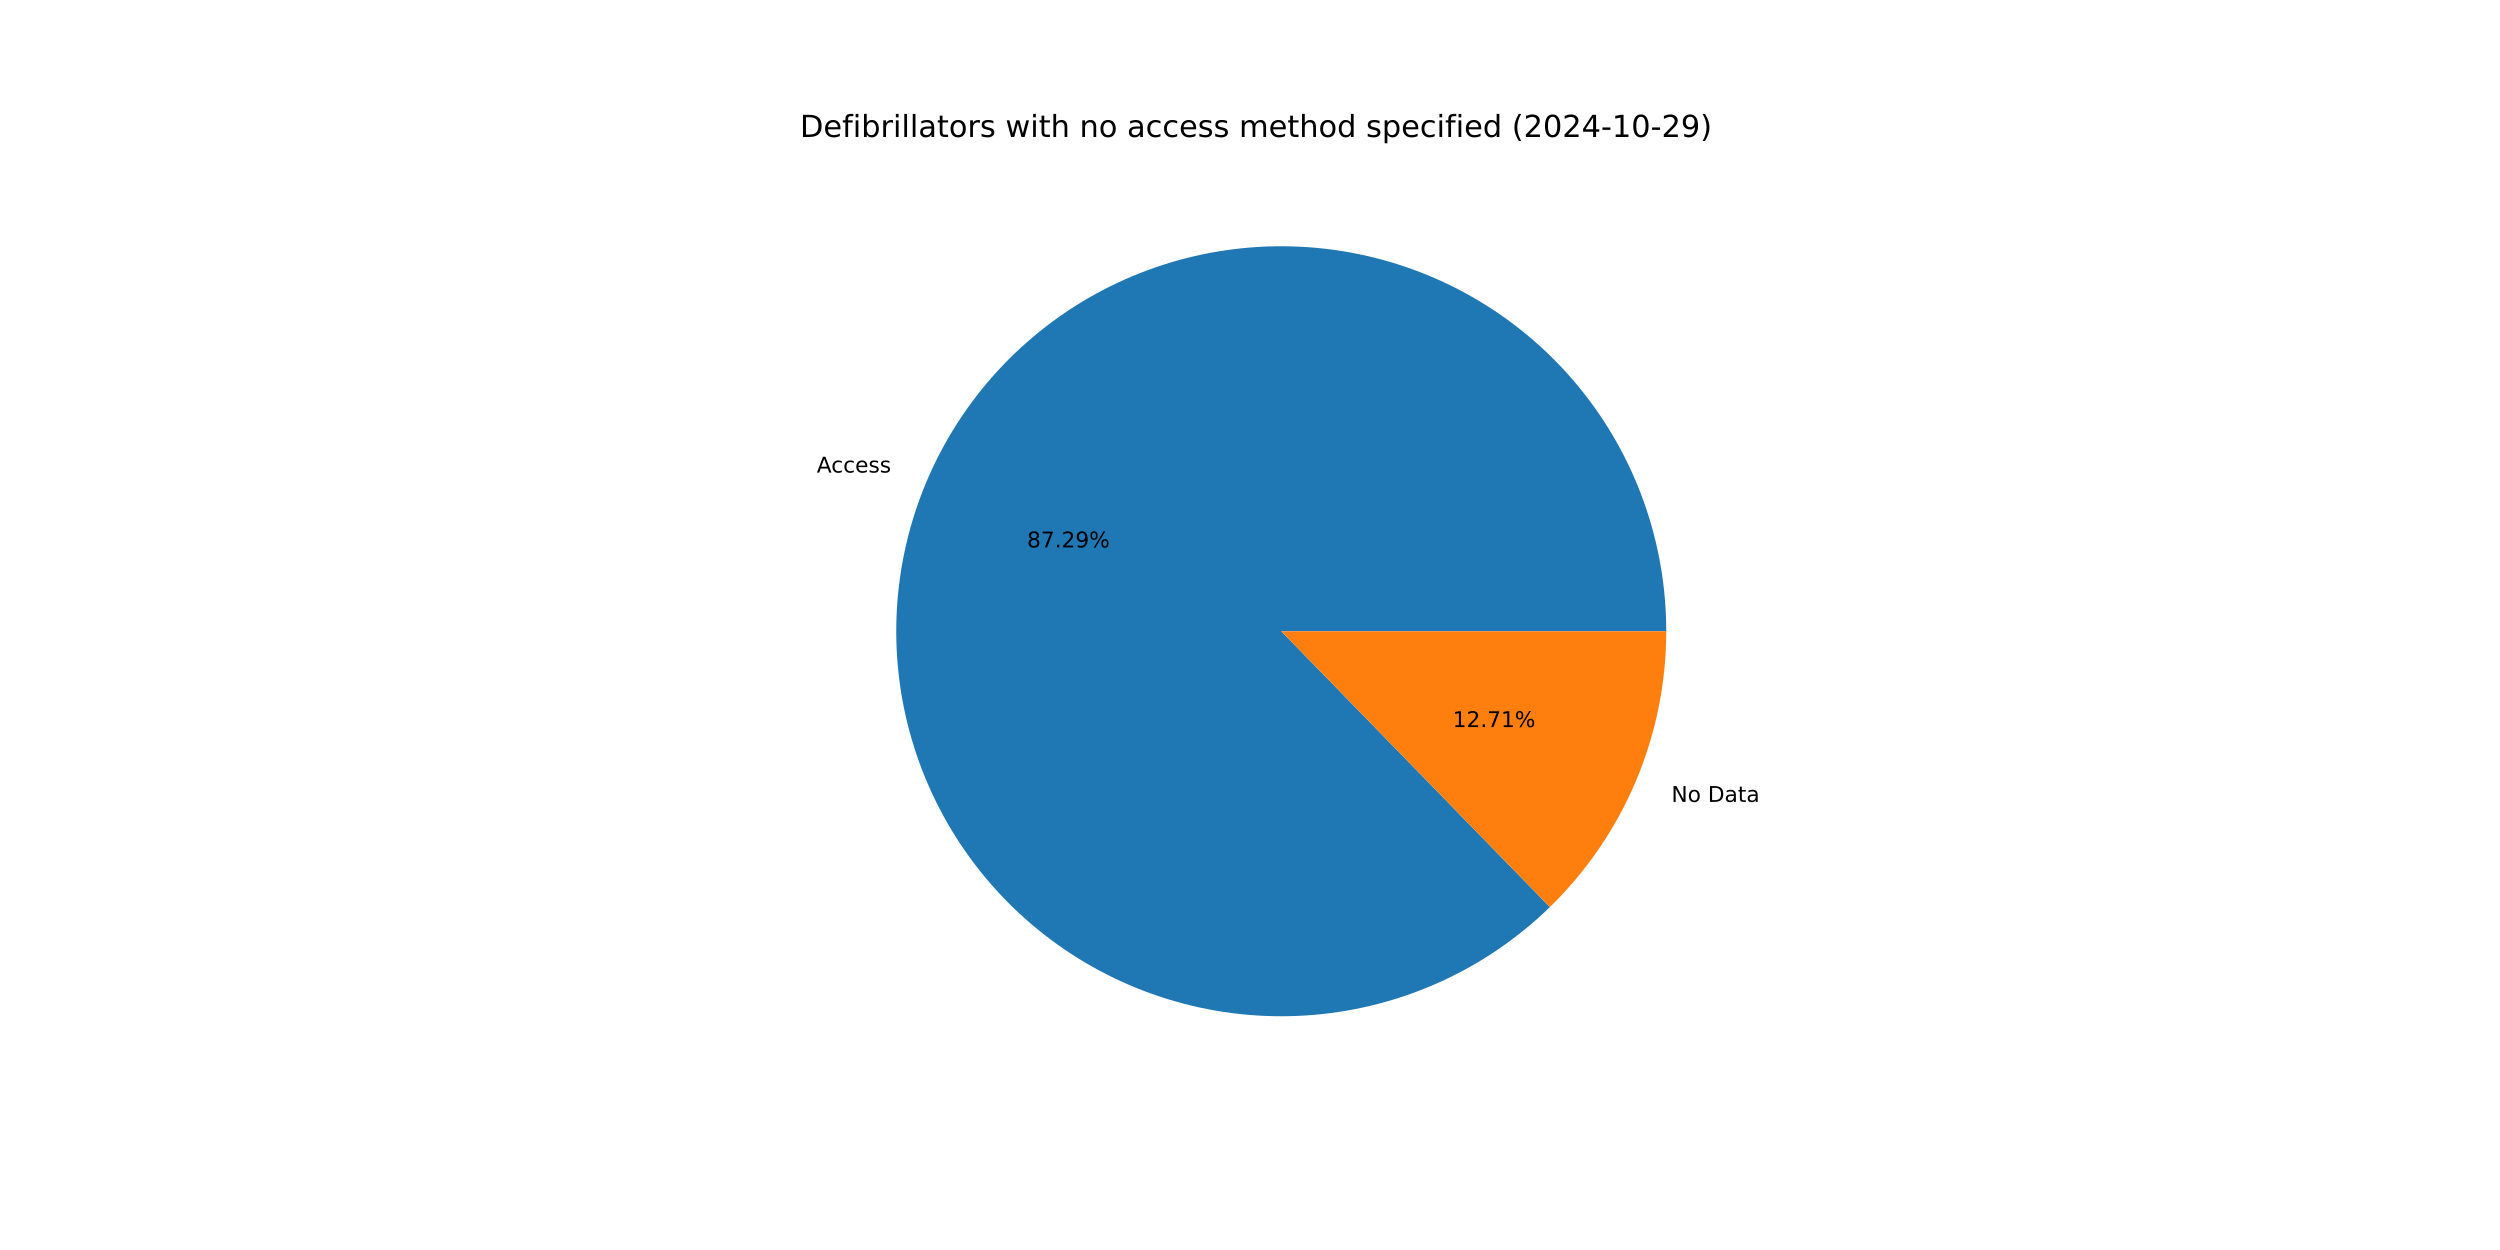
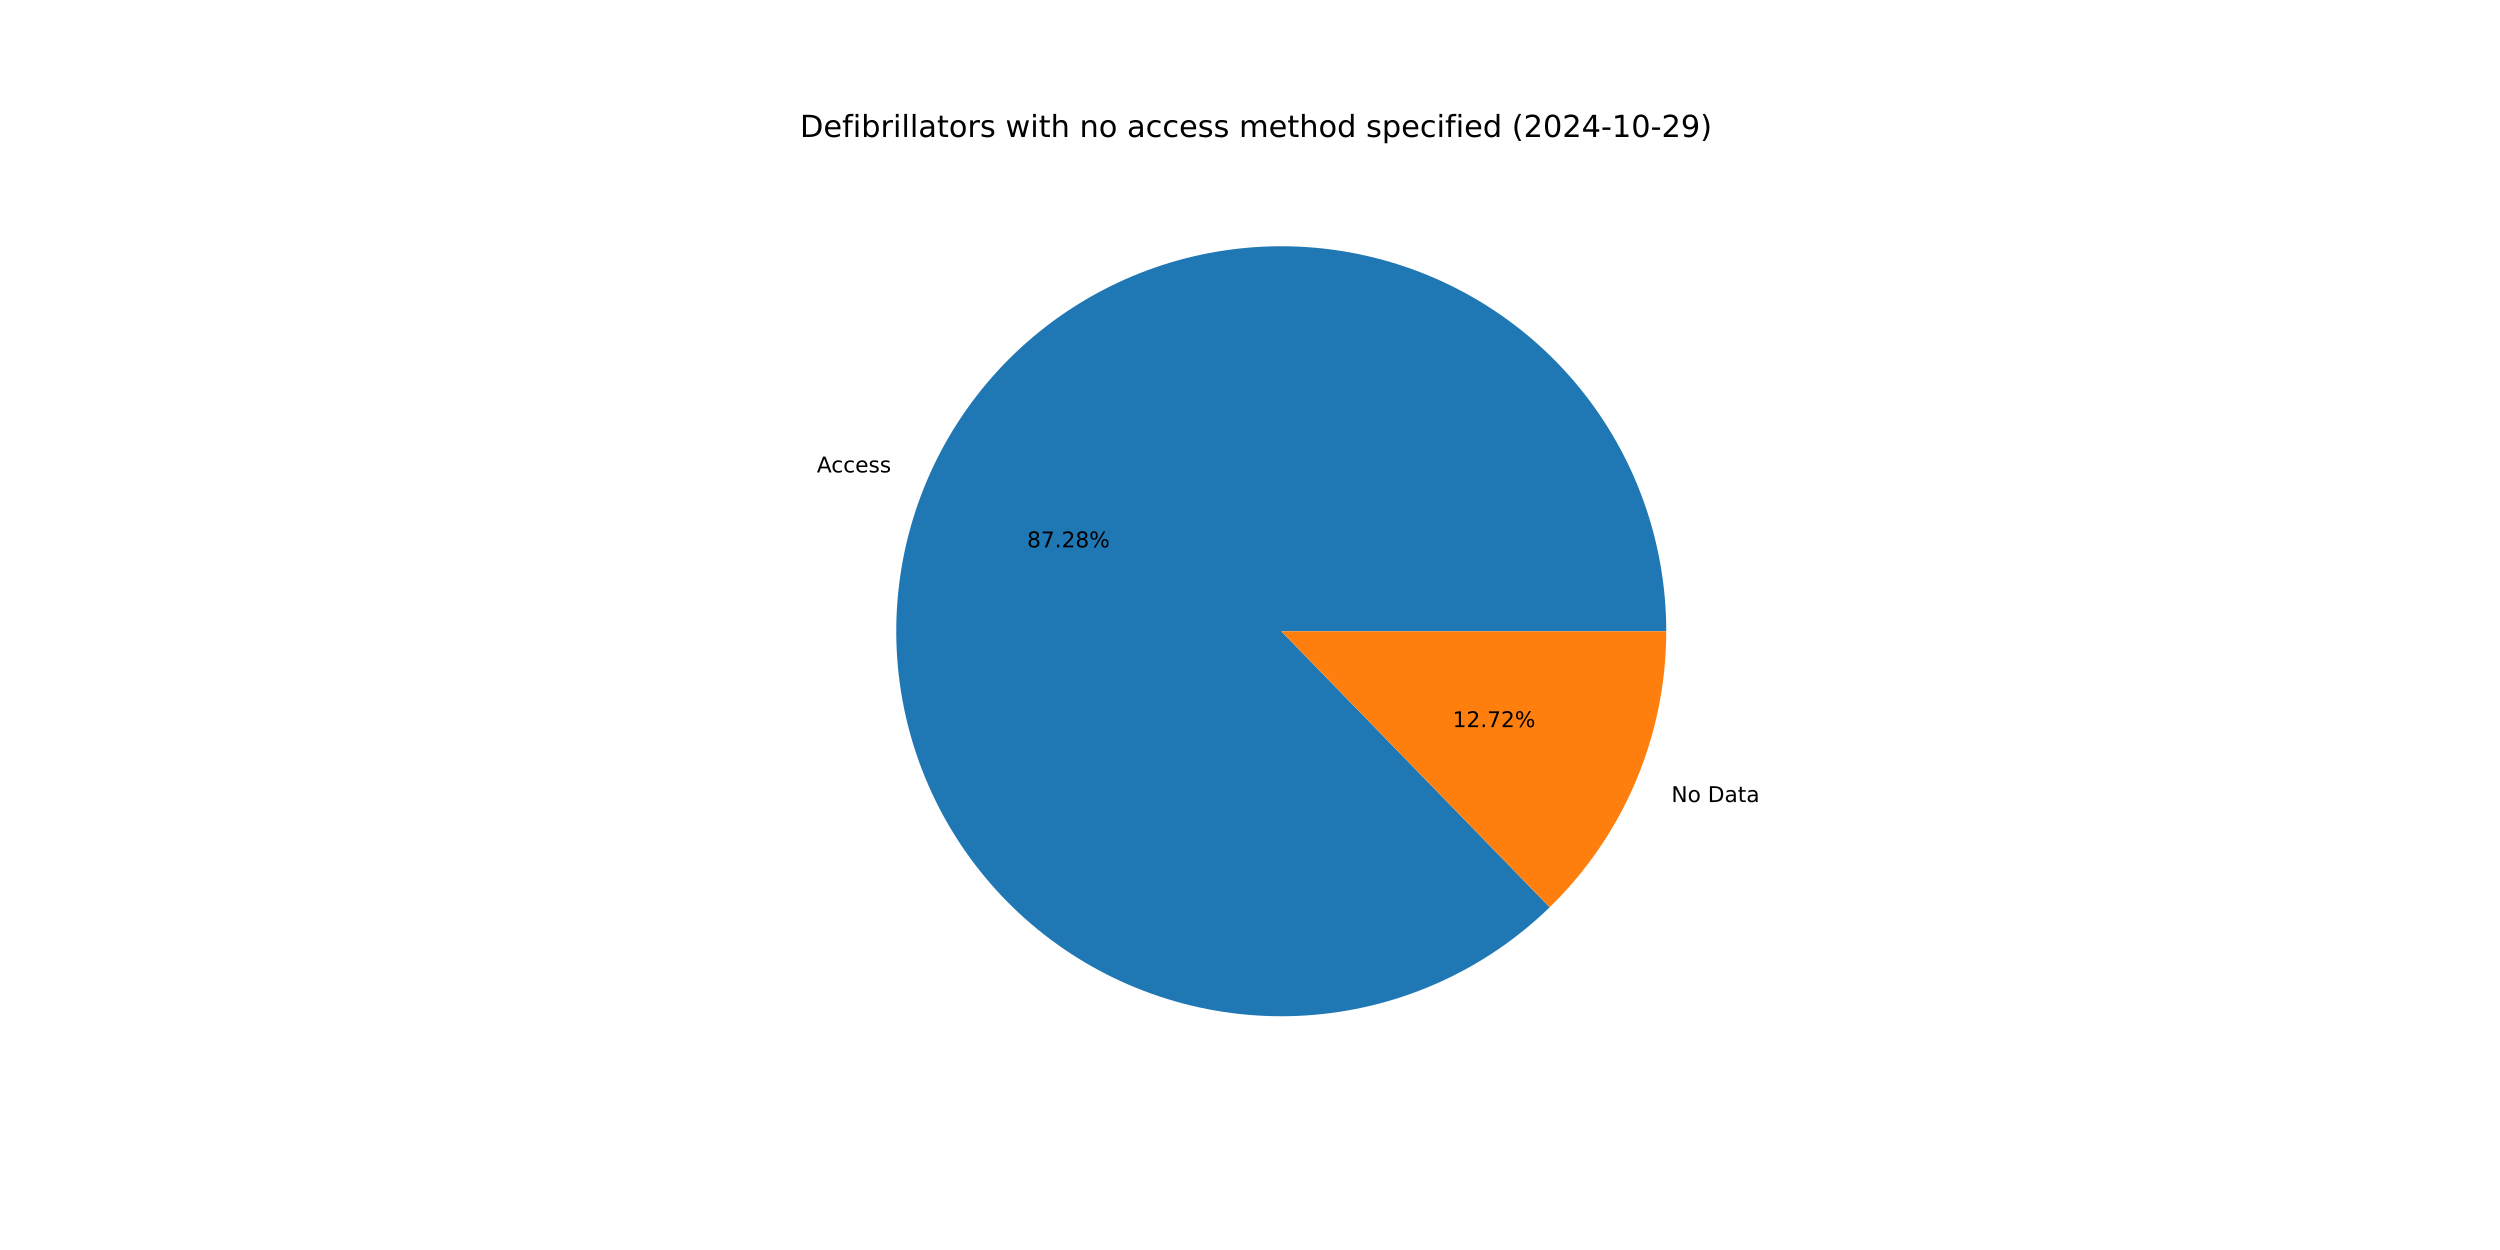
<svg xmlns="http://www.w3.org/2000/svg" xmlns:xlink="http://www.w3.org/1999/xlink" width="1152pt" height="576pt" viewBox="0 0 1152 576" version="1.1">
  <defs>
    <style type="text/css">*{stroke-linejoin: round; stroke-linecap: butt}</style>
  </defs>
  <g id="figure_1">
    <g id="patch_1">
      <path d="M 0 576  L 1152 576  L 1152 0  L 0 0  z " style="fill: #ffffff" />
    </g>
    <g id="axes_1">
      <g id="patch_2">
-         <path d="M 767.808 290.88  C 767.808 270.56 764.317 250.39 757.487 231.252  C 750.657 212.114 740.59 194.291 727.725 178.562  C 714.86 162.832 699.388 149.43 681.985 138.94  C 664.582 128.45 645.505 121.027 625.589 116.997  C 605.672 112.966 585.21 112.387 565.098 115.286  C 544.986 118.184 525.52 124.516 507.551 134.005  C 489.583 143.495 473.378 156.001 459.644 170.978  C 445.911 185.954 434.852 203.18 426.951 221.901  C 419.05 240.622 414.425 260.563 413.276 280.85  C 412.127 301.138 414.472 321.473 420.209 340.967  C 425.946 360.46 434.99 378.824 446.945 395.255  C 458.9 411.687 473.59 425.942 490.372 437.399  C 507.154 448.857 525.781 457.346 545.437 462.496  C 565.094 467.646 585.49 469.38 605.735 467.624  C 625.979 465.868 645.771 460.646 664.247 452.188  C 682.723 443.729 699.61 432.159 714.168 417.983  L 590.4 290.88  z " style="fill: #1f77b4" />
+         <path d="M 767.808 290.88  C 767.808 270.562 764.318 250.395 757.49 231.259  C 750.661 212.123 740.596 194.301 727.735 178.573  C 714.873 162.845 699.404 149.442 682.004 138.951  C 664.605 128.461 645.531 121.036 625.618 117.003  C 605.705 112.969 585.246 112.387 565.135 115.28  C 545.025 118.174 525.56 124.5 507.591 133.984  C 489.623 143.468 473.416 155.968 459.68 170.939  C 445.944 185.91 434.881 203.129 426.975 221.846  C 419.068 240.562 414.436 260.498 413.28 280.783  C 412.123 301.068 414.46 321.401 420.188 340.895  C 425.916 360.388 434.95 378.754 446.896 395.188  C 458.842 411.623 473.523 425.884 490.297 437.349  C 507.072 448.813 525.691 457.311 545.343 462.471  C 564.994 467.631 585.387 469.377 605.63 467.633  C 625.872 465.889 645.666 460.68 664.145 452.235  C 682.624 443.789 699.516 432.231 714.082 418.067  L 590.4 290.88  z " style="fill: #1f77b4" />
      </g>
      <g id="patch_3">
-         <path d="M 714.168 417.983  C 731.143 401.453 744.636 381.688 753.849 359.859  C 763.061 338.029 767.808 314.574 767.808 290.88  L 590.4 290.88  z " style="fill: #ff7f0e" />
+         <path d="M 714.082 418.067  C 731.083 401.534 744.598 381.759 753.825 359.914  C 763.053 338.069 767.808 314.594 767.808 290.88  L 590.4 290.88  z " style="fill: #ff7f0e" />
      </g>
      <g id="matplotlib.axis_1" />
      <g id="matplotlib.axis_2" />
      <g id="text_1">
-         <g transform="translate(376.3719 217.7626) scale(0.1 -0.1)">
+         <g transform="translate(376.3977 217.7017) scale(0.1 -0.1)">
          <defs>
            <path id="DejaVuSans-41" d="M 2188 4044  L 1331 1722  L 3047 1722  L 2188 4044  z M 1831 4666  L 2547 4666  L 4325 0  L 3669 0  L 3244 1197  L 1141 1197  L 716 0  L 50 0  L 1831 4666  z " transform="scale(0.015625)" />
            <path id="DejaVuSans-63" d="M 3122 3366  L 3122 2828  Q 2878 2963 2633 3030  Q 2388 3097 2138 3097  Q 1578 3097 1268 2742  Q 959 2388 959 1747  Q 959 1106 1268 751  Q 1578 397 2138 397  Q 2388 397 2633 464  Q 2878 531 3122 666  L 3122 134  Q 2881 22 2623 -34  Q 2366 -91 2075 -91  Q 1284 -91 818 406  Q 353 903 353 1747  Q 353 2603 823 3093  Q 1294 3584 2113 3584  Q 2378 3584 2631 3529  Q 2884 3475 3122 3366  z " transform="scale(0.015625)" />
            <path id="DejaVuSans-65" d="M 3597 1894  L 3597 1613  L 953 1613  Q 991 1019 1311 708  Q 1631 397 2203 397  Q 2534 397 2845 478  Q 3156 559 3463 722  L 3463 178  Q 3153 47 2828 -22  Q 2503 -91 2169 -91  Q 1331 -91 842 396  Q 353 884 353 1716  Q 353 2575 817 3079  Q 1281 3584 2069 3584  Q 2775 3584 3186 3129  Q 3597 2675 3597 1894  z M 3022 2063  Q 3016 2534 2758 2815  Q 2500 3097 2075 3097  Q 1594 3097 1305 2825  Q 1016 2553 972 2059  L 3022 2063  z " transform="scale(0.015625)" />
            <path id="DejaVuSans-73" d="M 2834 3397  L 2834 2853  Q 2591 2978 2328 3040  Q 2066 3103 1784 3103  Q 1356 3103 1142 2972  Q 928 2841 928 2578  Q 928 2378 1081 2264  Q 1234 2150 1697 2047  L 1894 2003  Q 2506 1872 2764 1633  Q 3022 1394 3022 966  Q 3022 478 2636 193  Q 2250 -91 1575 -91  Q 1294 -91 989 -36  Q 684 19 347 128  L 347 722  Q 666 556 975 473  Q 1284 391 1588 391  Q 1994 391 2212 530  Q 2431 669 2431 922  Q 2431 1156 2273 1281  Q 2116 1406 1581 1522  L 1381 1569  Q 847 1681 609 1914  Q 372 2147 372 2553  Q 372 3047 722 3315  Q 1072 3584 1716 3584  Q 2034 3584 2315 3537  Q 2597 3491 2834 3397  z " transform="scale(0.015625)" />
          </defs>
          <use xlink:href="#DejaVuSans-41" />
          <use xlink:href="#DejaVuSans-63" x="66.658" />
          <use xlink:href="#DejaVuSans-63" x="121.639" />
          <use xlink:href="#DejaVuSans-65" x="176.619" />
          <use xlink:href="#DejaVuSans-73" x="238.143" />
          <use xlink:href="#DejaVuSans-73" x="290.242" />
        </g>
      </g>
      <g id="text_2">
-         <g transform="translate(473.2659 252.252) scale(0.1 -0.1)">
+         <g transform="translate(473.2799 252.2188) scale(0.1 -0.1)">
          <defs>
            <path id="DejaVuSans-38" d="M 2034 2216  Q 1584 2216 1326 1975  Q 1069 1734 1069 1313  Q 1069 891 1326 650  Q 1584 409 2034 409  Q 2484 409 2743 651  Q 3003 894 3003 1313  Q 3003 1734 2745 1975  Q 2488 2216 2034 2216  z M 1403 2484  Q 997 2584 770 2862  Q 544 3141 544 3541  Q 544 4100 942 4425  Q 1341 4750 2034 4750  Q 2731 4750 3128 4425  Q 3525 4100 3525 3541  Q 3525 3141 3298 2862  Q 3072 2584 2669 2484  Q 3125 2378 3379 2068  Q 3634 1759 3634 1313  Q 3634 634 3220 271  Q 2806 -91 2034 -91  Q 1263 -91 848 271  Q 434 634 434 1313  Q 434 1759 690 2068  Q 947 2378 1403 2484  z M 1172 3481  Q 1172 3119 1398 2916  Q 1625 2713 2034 2713  Q 2441 2713 2670 2916  Q 2900 3119 2900 3481  Q 2900 3844 2670 4047  Q 2441 4250 2034 4250  Q 1625 4250 1398 4047  Q 1172 3844 1172 3481  z " transform="scale(0.015625)" />
            <path id="DejaVuSans-37" d="M 525 4666  L 3525 4666  L 3525 4397  L 1831 0  L 1172 0  L 2766 4134  L 525 4134  L 525 4666  z " transform="scale(0.015625)" />
            <path id="DejaVuSans-2e" d="M 684 794  L 1344 794  L 1344 0  L 684 0  L 684 794  z " transform="scale(0.015625)" />
            <path id="DejaVuSans-32" d="M 1228 531  L 3431 531  L 3431 0  L 469 0  L 469 531  Q 828 903 1448 1529  Q 2069 2156 2228 2338  Q 2531 2678 2651 2914  Q 2772 3150 2772 3378  Q 2772 3750 2511 3984  Q 2250 4219 1831 4219  Q 1534 4219 1204 4116  Q 875 4013 500 3803  L 500 4441  Q 881 4594 1212 4672  Q 1544 4750 1819 4750  Q 2544 4750 2975 4387  Q 3406 4025 3406 3419  Q 3406 3131 3298 2873  Q 3191 2616 2906 2266  Q 2828 2175 2409 1742  Q 1991 1309 1228 531  z " transform="scale(0.015625)" />
-             <path id="DejaVuSans-39" d="M 703 97  L 703 672  Q 941 559 1184 500  Q 1428 441 1663 441  Q 2288 441 2617 861  Q 2947 1281 2994 2138  Q 2813 1869 2534 1725  Q 2256 1581 1919 1581  Q 1219 1581 811 2004  Q 403 2428 403 3163  Q 403 3881 828 4315  Q 1253 4750 1959 4750  Q 2769 4750 3195 4129  Q 3622 3509 3622 2328  Q 3622 1225 3098 567  Q 2575 -91 1691 -91  Q 1453 -91 1209 -44  Q 966 3 703 97  z M 1959 2075  Q 2384 2075 2632 2365  Q 2881 2656 2881 3163  Q 2881 3666 2632 3958  Q 2384 4250 1959 4250  Q 1534 4250 1286 3958  Q 1038 3666 1038 3163  Q 1038 2656 1286 2365  Q 1534 2075 1959 2075  z " transform="scale(0.015625)" />
            <path id="DejaVuSans-25" d="M 4653 2053  Q 4381 2053 4226 1822  Q 4072 1591 4072 1178  Q 4072 772 4226 539  Q 4381 306 4653 306  Q 4919 306 5073 539  Q 5228 772 5228 1178  Q 5228 1588 5073 1820  Q 4919 2053 4653 2053  z M 4653 2450  Q 5147 2450 5437 2106  Q 5728 1763 5728 1178  Q 5728 594 5436 251  Q 5144 -91 4653 -91  Q 4153 -91 3862 251  Q 3572 594 3572 1178  Q 3572 1766 3864 2108  Q 4156 2450 4653 2450  z M 1428 4353  Q 1159 4353 1004 4120  Q 850 3888 850 3481  Q 850 3069 1003 2837  Q 1156 2606 1428 2606  Q 1700 2606 1854 2837  Q 2009 3069 2009 3481  Q 2009 3884 1853 4118  Q 1697 4353 1428 4353  z M 4250 4750  L 4750 4750  L 1831 -91  L 1331 -91  L 4250 4750  z M 1428 4750  Q 1922 4750 2215 4408  Q 2509 4066 2509 3481  Q 2509 2891 2217 2550  Q 1925 2209 1428 2209  Q 931 2209 642 2551  Q 353 2894 353 3481  Q 353 4063 643 4406  Q 934 4750 1428 4750  z " transform="scale(0.015625)" />
          </defs>
          <use xlink:href="#DejaVuSans-38" />
          <use xlink:href="#DejaVuSans-37" x="63.623" />
          <use xlink:href="#DejaVuSans-2e" x="127.246" />
          <use xlink:href="#DejaVuSans-32" x="159.033" />
-           <use xlink:href="#DejaVuSans-39" x="222.656" />
+           <use xlink:href="#DejaVuSans-38" x="222.656" />
          <use xlink:href="#DejaVuSans-25" x="286.279" />
        </g>
      </g>
      <g id="text_3">
-         <g transform="translate(770.1937 369.5161) scale(0.1 -0.1)">
+         <g transform="translate(770.168 369.577) scale(0.1 -0.1)">
          <defs>
            <path id="DejaVuSans-4e" d="M 628 4666  L 1478 4666  L 3547 763  L 3547 4666  L 4159 4666  L 4159 0  L 3309 0  L 1241 3903  L 1241 0  L 628 0  L 628 4666  z " transform="scale(0.015625)" />
            <path id="DejaVuSans-6f" d="M 1959 3097  Q 1497 3097 1228 2736  Q 959 2375 959 1747  Q 959 1119 1226 758  Q 1494 397 1959 397  Q 2419 397 2687 759  Q 2956 1122 2956 1747  Q 2956 2369 2687 2733  Q 2419 3097 1959 3097  z M 1959 3584  Q 2709 3584 3137 3096  Q 3566 2609 3566 1747  Q 3566 888 3137 398  Q 2709 -91 1959 -91  Q 1206 -91 779 398  Q 353 888 353 1747  Q 353 2609 779 3096  Q 1206 3584 1959 3584  z " transform="scale(0.015625)" />
            <path id="DejaVuSans-20" transform="scale(0.015625)" />
            <path id="DejaVuSans-44" d="M 1259 4147  L 1259 519  L 2022 519  Q 2988 519 3436 956  Q 3884 1394 3884 2338  Q 3884 3275 3436 3711  Q 2988 4147 2022 4147  L 1259 4147  z M 628 4666  L 1925 4666  Q 3281 4666 3915 4102  Q 4550 3538 4550 2338  Q 4550 1131 3912 565  Q 3275 0 1925 0  L 628 0  L 628 4666  z " transform="scale(0.015625)" />
            <path id="DejaVuSans-61" d="M 2194 1759  Q 1497 1759 1228 1600  Q 959 1441 959 1056  Q 959 750 1161 570  Q 1363 391 1709 391  Q 2188 391 2477 730  Q 2766 1069 2766 1631  L 2766 1759  L 2194 1759  z M 3341 1997  L 3341 0  L 2766 0  L 2766 531  Q 2569 213 2275 61  Q 1981 -91 1556 -91  Q 1019 -91 701 211  Q 384 513 384 1019  Q 384 1609 779 1909  Q 1175 2209 1959 2209  L 2766 2209  L 2766 2266  Q 2766 2663 2505 2880  Q 2244 3097 1772 3097  Q 1472 3097 1187 3025  Q 903 2953 641 2809  L 641 3341  Q 956 3463 1253 3523  Q 1550 3584 1831 3584  Q 2591 3584 2966 3190  Q 3341 2797 3341 1997  z " transform="scale(0.015625)" />
            <path id="DejaVuSans-74" d="M 1172 4494  L 1172 3500  L 2356 3500  L 2356 3053  L 1172 3053  L 1172 1153  Q 1172 725 1289 603  Q 1406 481 1766 481  L 2356 481  L 2356 0  L 1766 0  Q 1100 0 847 248  Q 594 497 594 1153  L 594 3053  L 172 3053  L 172 3500  L 594 3500  L 594 4494  L 1172 4494  z " transform="scale(0.015625)" />
          </defs>
          <use xlink:href="#DejaVuSans-4e" />
          <use xlink:href="#DejaVuSans-6f" x="74.805" />
          <use xlink:href="#DejaVuSans-20" x="135.986" />
          <use xlink:href="#DejaVuSans-44" x="167.773" />
          <use xlink:href="#DejaVuSans-61" x="244.775" />
          <use xlink:href="#DejaVuSans-74" x="306.055" />
          <use xlink:href="#DejaVuSans-61" x="345.264" />
        </g>
      </g>
      <g id="text_4">
-         <g transform="translate(669.4044 335.0267) scale(0.1 -0.1)">
+         <g transform="translate(669.3904 335.0599) scale(0.1 -0.1)">
          <defs>
            <path id="DejaVuSans-31" d="M 794 531  L 1825 531  L 1825 4091  L 703 3866  L 703 4441  L 1819 4666  L 2450 4666  L 2450 531  L 3481 531  L 3481 0  L 794 0  L 794 531  z " transform="scale(0.015625)" />
          </defs>
          <use xlink:href="#DejaVuSans-31" />
          <use xlink:href="#DejaVuSans-32" x="63.623" />
          <use xlink:href="#DejaVuSans-2e" x="127.246" />
          <use xlink:href="#DejaVuSans-37" x="159.033" />
-           <use xlink:href="#DejaVuSans-31" x="222.656" />
+           <use xlink:href="#DejaVuSans-32" x="222.656" />
          <use xlink:href="#DejaVuSans-25" x="286.279" />
        </g>
      </g>
      <g id="text_5">
        <g transform="translate(368.64 63.12) scale(0.14 -0.14)">
          <defs>
            <path id="DejaVuSans-66" d="M 2375 4863  L 2375 4384  L 1825 4384  Q 1516 4384 1395 4259  Q 1275 4134 1275 3809  L 1275 3500  L 2222 3500  L 2222 3053  L 1275 3053  L 1275 0  L 697 0  L 697 3053  L 147 3053  L 147 3500  L 697 3500  L 697 3744  Q 697 4328 969 4595  Q 1241 4863 1831 4863  L 2375 4863  z " transform="scale(0.015625)" />
            <path id="DejaVuSans-69" d="M 603 3500  L 1178 3500  L 1178 0  L 603 0  L 603 3500  z M 603 4863  L 1178 4863  L 1178 4134  L 603 4134  L 603 4863  z " transform="scale(0.015625)" />
            <path id="DejaVuSans-62" d="M 3116 1747  Q 3116 2381 2855 2742  Q 2594 3103 2138 3103  Q 1681 3103 1420 2742  Q 1159 2381 1159 1747  Q 1159 1113 1420 752  Q 1681 391 2138 391  Q 2594 391 2855 752  Q 3116 1113 3116 1747  z M 1159 2969  Q 1341 3281 1617 3432  Q 1894 3584 2278 3584  Q 2916 3584 3314 3078  Q 3713 2572 3713 1747  Q 3713 922 3314 415  Q 2916 -91 2278 -91  Q 1894 -91 1617 61  Q 1341 213 1159 525  L 1159 0  L 581 0  L 581 4863  L 1159 4863  L 1159 2969  z " transform="scale(0.015625)" />
            <path id="DejaVuSans-72" d="M 2631 2963  Q 2534 3019 2420 3045  Q 2306 3072 2169 3072  Q 1681 3072 1420 2755  Q 1159 2438 1159 1844  L 1159 0  L 581 0  L 581 3500  L 1159 3500  L 1159 2956  Q 1341 3275 1631 3429  Q 1922 3584 2338 3584  Q 2397 3584 2469 3576  Q 2541 3569 2628 3553  L 2631 2963  z " transform="scale(0.015625)" />
            <path id="DejaVuSans-6c" d="M 603 4863  L 1178 4863  L 1178 0  L 603 0  L 603 4863  z " transform="scale(0.015625)" />
            <path id="DejaVuSans-77" d="M 269 3500  L 844 3500  L 1563 769  L 2278 3500  L 2956 3500  L 3675 769  L 4391 3500  L 4966 3500  L 4050 0  L 3372 0  L 2619 2869  L 1863 0  L 1184 0  L 269 3500  z " transform="scale(0.015625)" />
            <path id="DejaVuSans-68" d="M 3513 2113  L 3513 0  L 2938 0  L 2938 2094  Q 2938 2591 2744 2837  Q 2550 3084 2163 3084  Q 1697 3084 1428 2787  Q 1159 2491 1159 1978  L 1159 0  L 581 0  L 581 4863  L 1159 4863  L 1159 2956  Q 1366 3272 1645 3428  Q 1925 3584 2291 3584  Q 2894 3584 3203 3211  Q 3513 2838 3513 2113  z " transform="scale(0.015625)" />
            <path id="DejaVuSans-6e" d="M 3513 2113  L 3513 0  L 2938 0  L 2938 2094  Q 2938 2591 2744 2837  Q 2550 3084 2163 3084  Q 1697 3084 1428 2787  Q 1159 2491 1159 1978  L 1159 0  L 581 0  L 581 3500  L 1159 3500  L 1159 2956  Q 1366 3272 1645 3428  Q 1925 3584 2291 3584  Q 2894 3584 3203 3211  Q 3513 2838 3513 2113  z " transform="scale(0.015625)" />
            <path id="DejaVuSans-6d" d="M 3328 2828  Q 3544 3216 3844 3400  Q 4144 3584 4550 3584  Q 5097 3584 5394 3201  Q 5691 2819 5691 2113  L 5691 0  L 5113 0  L 5113 2094  Q 5113 2597 4934 2840  Q 4756 3084 4391 3084  Q 3944 3084 3684 2787  Q 3425 2491 3425 1978  L 3425 0  L 2847 0  L 2847 2094  Q 2847 2600 2669 2842  Q 2491 3084 2119 3084  Q 1678 3084 1418 2786  Q 1159 2488 1159 1978  L 1159 0  L 581 0  L 581 3500  L 1159 3500  L 1159 2956  Q 1356 3278 1631 3431  Q 1906 3584 2284 3584  Q 2666 3584 2933 3390  Q 3200 3197 3328 2828  z " transform="scale(0.015625)" />
            <path id="DejaVuSans-64" d="M 2906 2969  L 2906 4863  L 3481 4863  L 3481 0  L 2906 0  L 2906 525  Q 2725 213 2448 61  Q 2172 -91 1784 -91  Q 1150 -91 751 415  Q 353 922 353 1747  Q 353 2572 751 3078  Q 1150 3584 1784 3584  Q 2172 3584 2448 3432  Q 2725 3281 2906 2969  z M 947 1747  Q 947 1113 1208 752  Q 1469 391 1925 391  Q 2381 391 2643 752  Q 2906 1113 2906 1747  Q 2906 2381 2643 2742  Q 2381 3103 1925 3103  Q 1469 3103 1208 2742  Q 947 2381 947 1747  z " transform="scale(0.015625)" />
            <path id="DejaVuSans-70" d="M 1159 525  L 1159 -1331  L 581 -1331  L 581 3500  L 1159 3500  L 1159 2969  Q 1341 3281 1617 3432  Q 1894 3584 2278 3584  Q 2916 3584 3314 3078  Q 3713 2572 3713 1747  Q 3713 922 3314 415  Q 2916 -91 2278 -91  Q 1894 -91 1617 61  Q 1341 213 1159 525  z M 3116 1747  Q 3116 2381 2855 2742  Q 2594 3103 2138 3103  Q 1681 3103 1420 2742  Q 1159 2381 1159 1747  Q 1159 1113 1420 752  Q 1681 391 2138 391  Q 2594 391 2855 752  Q 3116 1113 3116 1747  z " transform="scale(0.015625)" />
            <path id="DejaVuSans-28" d="M 1984 4856  Q 1566 4138 1362 3434  Q 1159 2731 1159 2009  Q 1159 1288 1364 580  Q 1569 -128 1984 -844  L 1484 -844  Q 1016 -109 783 600  Q 550 1309 550 2009  Q 550 2706 781 3412  Q 1013 4119 1484 4856  L 1984 4856  z " transform="scale(0.015625)" />
            <path id="DejaVuSans-30" d="M 2034 4250  Q 1547 4250 1301 3770  Q 1056 3291 1056 2328  Q 1056 1369 1301 889  Q 1547 409 2034 409  Q 2525 409 2770 889  Q 3016 1369 3016 2328  Q 3016 3291 2770 3770  Q 2525 4250 2034 4250  z M 2034 4750  Q 2819 4750 3233 4129  Q 3647 3509 3647 2328  Q 3647 1150 3233 529  Q 2819 -91 2034 -91  Q 1250 -91 836 529  Q 422 1150 422 2328  Q 422 3509 836 4129  Q 1250 4750 2034 4750  z " transform="scale(0.015625)" />
            <path id="DejaVuSans-34" d="M 2419 4116  L 825 1625  L 2419 1625  L 2419 4116  z M 2253 4666  L 3047 4666  L 3047 1625  L 3713 1625  L 3713 1100  L 3047 1100  L 3047 0  L 2419 0  L 2419 1100  L 313 1100  L 313 1709  L 2253 4666  z " transform="scale(0.015625)" />
            <path id="DejaVuSans-2d" d="M 313 2009  L 1997 2009  L 1997 1497  L 313 1497  L 313 2009  z " transform="scale(0.015625)" />
+             <path id="DejaVuSans-39" d="M 703 97  L 703 672  Q 941 559 1184 500  Q 1428 441 1663 441  Q 2288 441 2617 861  Q 2947 1281 2994 2138  Q 2813 1869 2534 1725  Q 2256 1581 1919 1581  Q 1219 1581 811 2004  Q 403 2428 403 3163  Q 403 3881 828 4315  Q 1253 4750 1959 4750  Q 2769 4750 3195 4129  Q 3622 3509 3622 2328  Q 3622 1225 3098 567  Q 2575 -91 1691 -91  Q 1453 -91 1209 -44  Q 966 3 703 97  z M 1959 2075  Q 2384 2075 2632 2365  Q 2881 2656 2881 3163  Q 2881 3666 2632 3958  Q 2384 4250 1959 4250  Q 1534 4250 1286 3958  Q 1038 3666 1038 3163  Q 1038 2656 1286 2365  Q 1534 2075 1959 2075  z " transform="scale(0.015625)" />
            <path id="DejaVuSans-29" d="M 513 4856  L 1013 4856  Q 1481 4119 1714 3412  Q 1947 2706 1947 2009  Q 1947 1309 1714 600  Q 1481 -109 1013 -844  L 513 -844  Q 928 -128 1133 580  Q 1338 1288 1338 2009  Q 1338 2731 1133 3434  Q 928 4138 513 4856  z " transform="scale(0.015625)" />
          </defs>
          <use xlink:href="#DejaVuSans-44" />
          <use xlink:href="#DejaVuSans-65" x="77.002" />
          <use xlink:href="#DejaVuSans-66" x="138.525" />
          <use xlink:href="#DejaVuSans-69" x="173.73" />
          <use xlink:href="#DejaVuSans-62" x="201.514" />
          <use xlink:href="#DejaVuSans-72" x="264.99" />
          <use xlink:href="#DejaVuSans-69" x="306.104" />
          <use xlink:href="#DejaVuSans-6c" x="333.887" />
          <use xlink:href="#DejaVuSans-6c" x="361.67" />
          <use xlink:href="#DejaVuSans-61" x="389.453" />
          <use xlink:href="#DejaVuSans-74" x="450.732" />
          <use xlink:href="#DejaVuSans-6f" x="489.941" />
          <use xlink:href="#DejaVuSans-72" x="551.123" />
          <use xlink:href="#DejaVuSans-73" x="592.236" />
          <use xlink:href="#DejaVuSans-20" x="644.336" />
          <use xlink:href="#DejaVuSans-77" x="676.123" />
          <use xlink:href="#DejaVuSans-69" x="757.91" />
          <use xlink:href="#DejaVuSans-74" x="785.693" />
          <use xlink:href="#DejaVuSans-68" x="824.902" />
          <use xlink:href="#DejaVuSans-20" x="888.281" />
          <use xlink:href="#DejaVuSans-6e" x="920.068" />
          <use xlink:href="#DejaVuSans-6f" x="983.447" />
          <use xlink:href="#DejaVuSans-20" x="1044.629" />
          <use xlink:href="#DejaVuSans-61" x="1076.416" />
          <use xlink:href="#DejaVuSans-63" x="1137.695" />
          <use xlink:href="#DejaVuSans-63" x="1192.676" />
          <use xlink:href="#DejaVuSans-65" x="1247.656" />
          <use xlink:href="#DejaVuSans-73" x="1309.18" />
          <use xlink:href="#DejaVuSans-73" x="1361.279" />
          <use xlink:href="#DejaVuSans-20" x="1413.379" />
          <use xlink:href="#DejaVuSans-6d" x="1445.166" />
          <use xlink:href="#DejaVuSans-65" x="1542.578" />
          <use xlink:href="#DejaVuSans-74" x="1604.102" />
          <use xlink:href="#DejaVuSans-68" x="1643.311" />
          <use xlink:href="#DejaVuSans-6f" x="1706.689" />
          <use xlink:href="#DejaVuSans-64" x="1767.871" />
          <use xlink:href="#DejaVuSans-20" x="1831.348" />
          <use xlink:href="#DejaVuSans-73" x="1863.135" />
          <use xlink:href="#DejaVuSans-70" x="1915.234" />
          <use xlink:href="#DejaVuSans-65" x="1978.711" />
          <use xlink:href="#DejaVuSans-63" x="2040.234" />
          <use xlink:href="#DejaVuSans-69" x="2095.215" />
          <use xlink:href="#DejaVuSans-66" x="2122.998" />
          <use xlink:href="#DejaVuSans-69" x="2158.203" />
          <use xlink:href="#DejaVuSans-65" x="2185.986" />
          <use xlink:href="#DejaVuSans-64" x="2247.51" />
          <use xlink:href="#DejaVuSans-20" x="2310.986" />
          <use xlink:href="#DejaVuSans-28" x="2342.773" />
          <use xlink:href="#DejaVuSans-32" x="2381.787" />
          <use xlink:href="#DejaVuSans-30" x="2445.41" />
          <use xlink:href="#DejaVuSans-32" x="2509.033" />
          <use xlink:href="#DejaVuSans-34" x="2572.656" />
          <use xlink:href="#DejaVuSans-2d" x="2636.279" />
          <use xlink:href="#DejaVuSans-31" x="2672.363" />
          <use xlink:href="#DejaVuSans-30" x="2735.986" />
          <use xlink:href="#DejaVuSans-2d" x="2799.609" />
          <use xlink:href="#DejaVuSans-32" x="2835.693" />
          <use xlink:href="#DejaVuSans-39" x="2899.316" />
          <use xlink:href="#DejaVuSans-29" x="2962.939" />
        </g>
      </g>
    </g>
  </g>
</svg>
